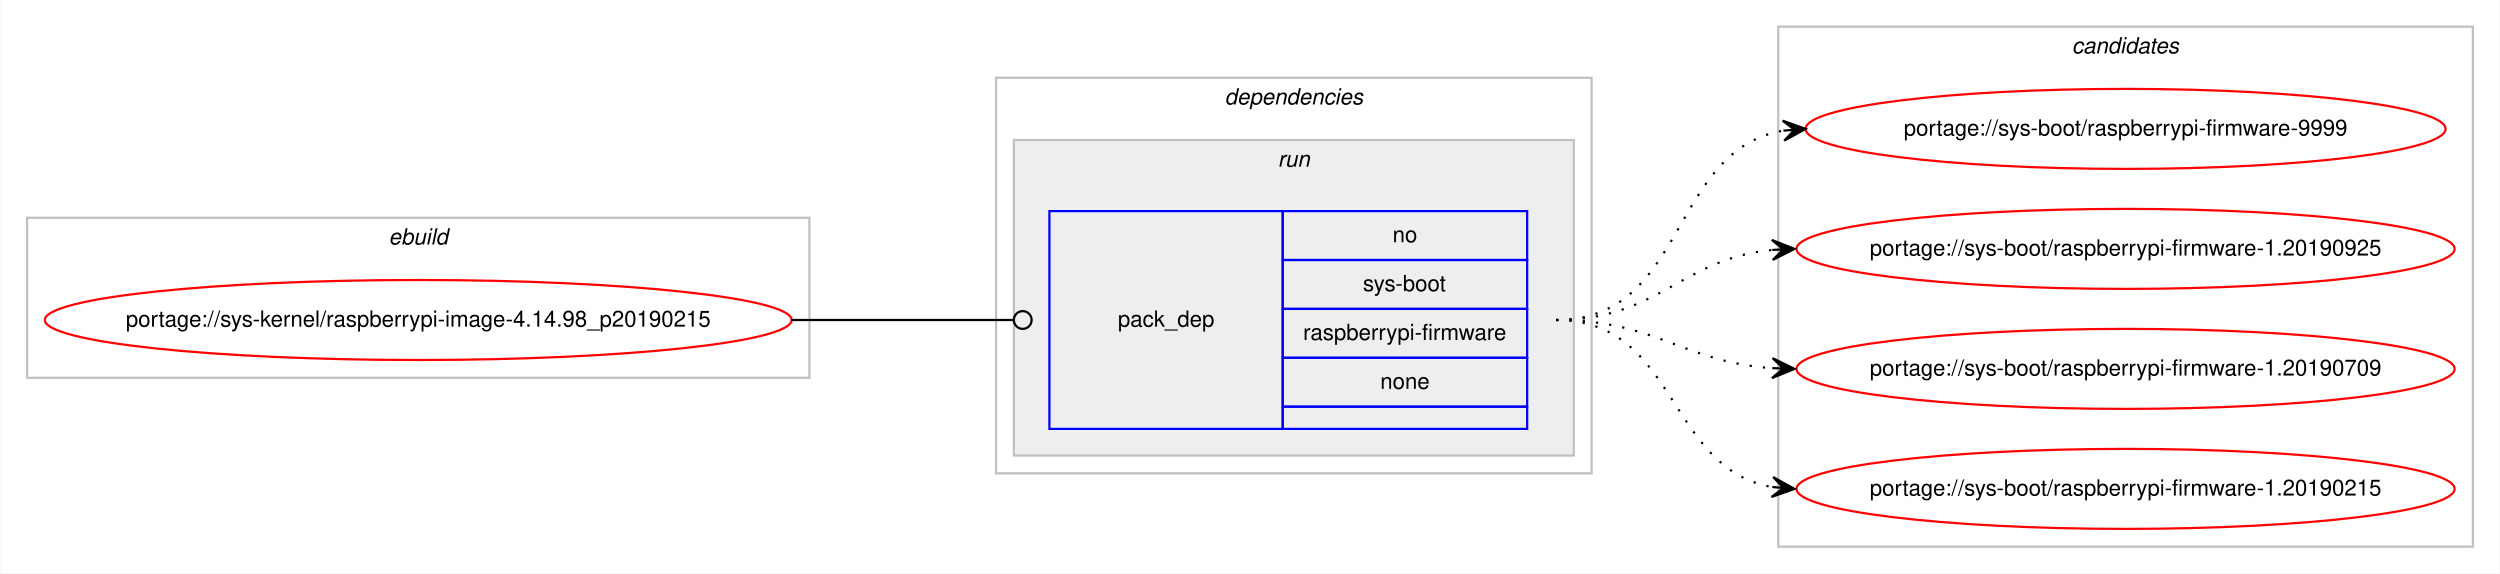
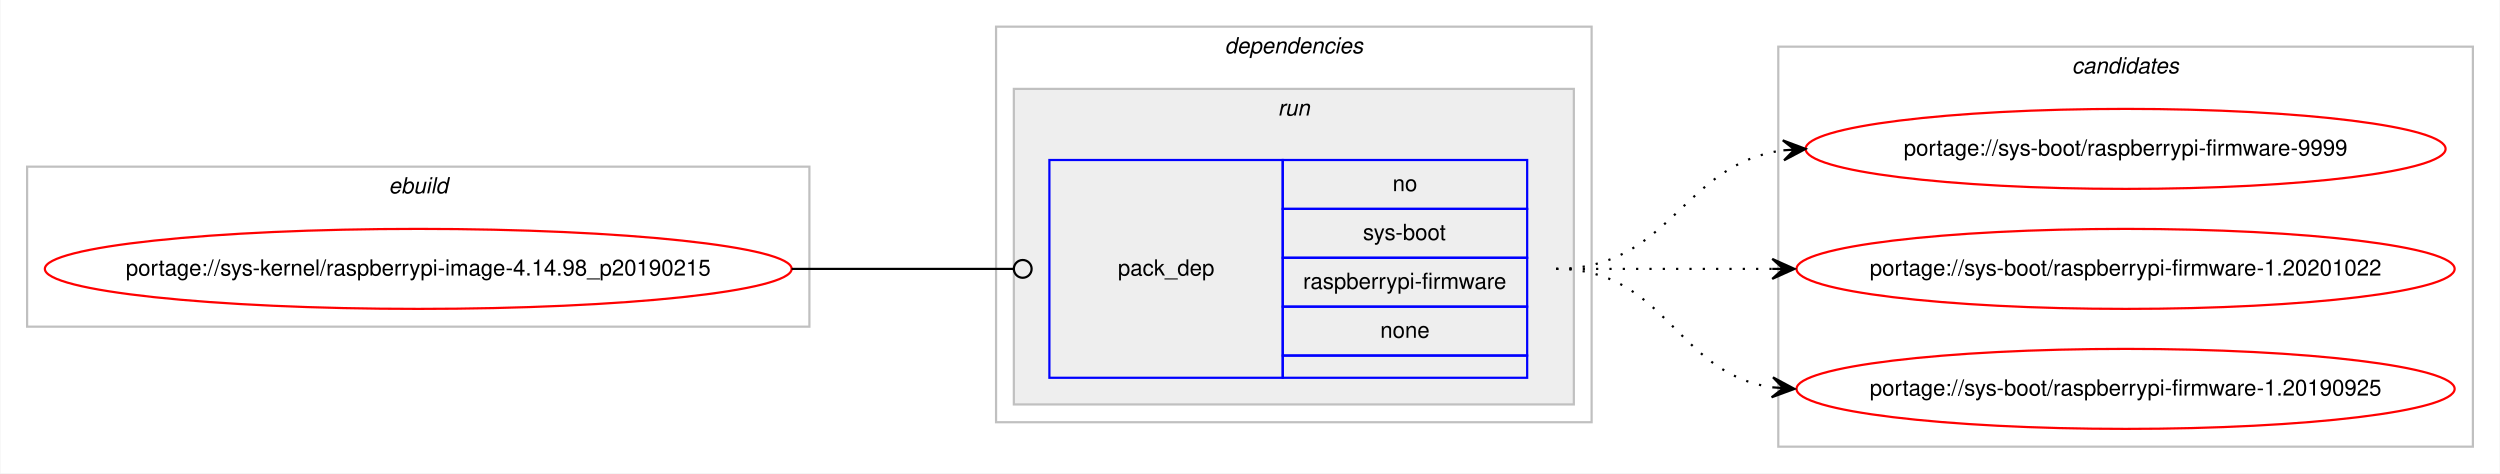
- <svg xmlns="http://www.w3.org/2000/svg" xmlns:xlink="http://www.w3.org/1999/xlink" width="1125pt" height="258pt" viewBox="0.00 0.00 1124.60 258.00">
-   <g id="graph0" class="graph" transform="scale(1 1) rotate(0) translate(4 254)">
-     <polygon fill="#ffffff" stroke="transparent" points="-4,4 -4,-254 1120.601,-254 1120.601,4 -4,4" />
+ <svg xmlns="http://www.w3.org/2000/svg" xmlns:xlink="http://www.w3.org/1999/xlink" width="1125pt" height="213pt" viewBox="0.00 0.00 1124.60 213.00">
+   <g id="graph0" class="graph" transform="scale(1 1) rotate(0) translate(4 209)">
+     <polygon fill="#ffffff" stroke="transparent" points="-4,4 -4,-209 1120.601,-209 1120.601,4 -4,4" />
    <g id="clust1" class="cluster">
-       <polygon fill="none" stroke="#c0c0c0" points="8,-84 8,-156 360.028,-156 360.028,-84 8,-84" />
-       <text text-anchor="start" x="170.677" y="-144" font-family="Helvetica,sans-Serif" font-style="italic" font-size="10.00" fill="#000000">ebuild</text>
+       <polygon fill="none" stroke="#c0c0c0" points="8,-62 8,-134 360.028,-134 360.028,-62 8,-62" />
+       <text text-anchor="start" x="170.677" y="-122" font-family="Helvetica,sans-Serif" font-style="italic" font-size="10.00" fill="#000000">ebuild</text>
    </g>
    <g id="clust2" class="cluster">
-       <polygon fill="none" stroke="#c0c0c0" points="444.028,-41 444.028,-219 712.028,-219 712.028,-41 444.028,-41" />
-       <text text-anchor="start" x="546.903" y="-207" font-family="Helvetica,sans-Serif" font-style="italic" font-size="10.00" fill="#000000">dependencies</text>
+       <polygon fill="none" stroke="#c0c0c0" points="444.028,-19 444.028,-197 712.028,-197 712.028,-19 444.028,-19" />
+       <text text-anchor="start" x="546.903" y="-185" font-family="Helvetica,sans-Serif" font-style="italic" font-size="10.00" fill="#000000">dependencies</text>
    </g>
    <g id="clust5" class="cluster">
-       <polygon fill="#eeeeee" stroke="#c0c0c0" points="452.028,-49 452.028,-191 704.028,-191 704.028,-49 452.028,-49" />
-       <text text-anchor="start" x="570.804" y="-179" font-family="Helvetica,sans-Serif" font-style="italic" font-size="10.00" fill="#000000">run</text>
+       <polygon fill="#eeeeee" stroke="#c0c0c0" points="452.028,-27 452.028,-169 704.028,-169 704.028,-27 452.028,-27" />
+       <text text-anchor="start" x="570.804" y="-157" font-family="Helvetica,sans-Serif" font-style="italic" font-size="10.00" fill="#000000">run</text>
    </g>
    <g id="clust7" class="cluster">
-       <polygon fill="none" stroke="#c0c0c0" points="796.028,-8 796.028,-242 1108.601,-242 1108.601,-8 796.028,-8" />
-       <text text-anchor="start" x="928.139" y="-230" font-family="Helvetica,sans-Serif" font-style="italic" font-size="10.00" fill="#000000">candidates</text>
+       <polygon fill="none" stroke="#c0c0c0" points="796.028,-8 796.028,-188 1108.601,-188 1108.601,-8 796.028,-8" />
+       <text text-anchor="start" x="928.139" y="-176" font-family="Helvetica,sans-Serif" font-style="italic" font-size="10.00" fill="#000000">candidates</text>
    </g>
    <g id="node1" class="node">
      <g id="a_node1">
        <a xlink:href="../sys-kernel/raspberrypi-image-4.14.98_p20190215.svg" xlink:title="portage://sys-kernel/raspberrypi-image-4.14.98_p20190215">
-           <ellipse fill="none" stroke="#ff0000" cx="184.014" cy="-110" rx="168.028" ry="18" />
-           <text text-anchor="middle" x="184.014" y="-107" font-family="Helvetica,sans-Serif" font-size="10.00" fill="#000000">portage://sys-kernel/raspberrypi-image-4.14.98_p20190215</text>
+           <ellipse fill="none" stroke="#ff0000" cx="184.014" cy="-88" rx="168.028" ry="18" />
+           <text text-anchor="middle" x="184.014" y="-85" font-family="Helvetica,sans-Serif" font-size="10.00" fill="#000000">portage://sys-kernel/raspberrypi-image-4.14.98_p20190215</text>
        </a>
      </g>
    </g>
    <g id="node2" class="node">
-       <polygon fill="none" stroke="#0000ff" points="468.028,-61 468.028,-159 573.028,-159 573.028,-61 468.028,-61" />
-       <text text-anchor="start" x="498.851" y="-107" font-family="Helvetica,sans-Serif" font-size="10.00" fill="#000000">pack_dep</text>
-       <polygon fill="none" stroke="#0000ff" points="573.028,-137 573.028,-159 683.028,-159 683.028,-137 573.028,-137" />
-       <text text-anchor="start" x="622.469" y="-145" font-family="Helvetica,sans-Serif" font-size="10.00" fill="#000000">no</text>
+       <polygon fill="none" stroke="#0000ff" points="468.028,-39 468.028,-137 573.028,-137 573.028,-39 468.028,-39" />
+       <text text-anchor="start" x="498.851" y="-85" font-family="Helvetica,sans-Serif" font-size="10.00" fill="#000000">pack_dep</text>
      <polygon fill="none" stroke="#0000ff" points="573.028,-115 573.028,-137 683.028,-137 683.028,-115 573.028,-115" />
-       <text text-anchor="start" x="609.135" y="-123" font-family="Helvetica,sans-Serif" font-size="10.00" fill="#000000">sys-boot</text>
+       <text text-anchor="start" x="622.469" y="-123" font-family="Helvetica,sans-Serif" font-size="10.00" fill="#000000">no</text>
      <polygon fill="none" stroke="#0000ff" points="573.028,-93 573.028,-115 683.028,-115 683.028,-93 573.028,-93" />
-       <text text-anchor="start" x="582.202" y="-101" font-family="Helvetica,sans-Serif" font-size="10.00" fill="#000000">raspberrypi-firmware</text>
+       <text text-anchor="start" x="609.135" y="-101" font-family="Helvetica,sans-Serif" font-size="10.00" fill="#000000">sys-boot</text>
      <polygon fill="none" stroke="#0000ff" points="573.028,-71 573.028,-93 683.028,-93 683.028,-71 573.028,-71" />
-       <text text-anchor="start" x="616.91" y="-79" font-family="Helvetica,sans-Serif" font-size="10.00" fill="#000000">none</text>
-       <polygon fill="none" stroke="#0000ff" points="573.028,-61 573.028,-71 683.028,-71 683.028,-61 573.028,-61" />
+       <text text-anchor="start" x="582.202" y="-79" font-family="Helvetica,sans-Serif" font-size="10.00" fill="#000000">raspberrypi-firmware</text>
+       <polygon fill="none" stroke="#0000ff" points="573.028,-49 573.028,-71 683.028,-71 683.028,-49 573.028,-49" />
+       <text text-anchor="start" x="616.91" y="-57" font-family="Helvetica,sans-Serif" font-size="10.00" fill="#000000">none</text>
+       <polygon fill="none" stroke="#0000ff" points="573.028,-39 573.028,-49 683.028,-49 683.028,-39 573.028,-39" />
    </g>
    <g id="edge1" class="edge">
-       <path fill="none" stroke="#000000" d="M352.014,-110C397.207,-110 410.491,-110 451.945,-110" />
-       <ellipse fill="none" stroke="#000000" cx="456.028" cy="-110" rx="4" ry="4" />
+       <path fill="none" stroke="#000000" d="M352.014,-88C397.207,-88 410.491,-88 451.945,-88" />
+       <ellipse fill="none" stroke="#000000" cx="456.028" cy="-88" rx="4" ry="4" />
    </g>
    <g id="node3" class="node">
      <g id="a_node3">
        <a xlink:href="../sys-boot/raspberrypi-firmware-9999.svg" xlink:title="portage://sys-boot/raspberrypi-firmware-9999">
-           <ellipse fill="none" stroke="#ff0000" cx="952.314" cy="-196" rx="144" ry="18" />
-           <text text-anchor="middle" x="952.314" y="-193" font-family="Helvetica,sans-Serif" font-size="10.00" fill="#000000">portage://sys-boot/raspberrypi-firmware-9999</text>
+           <ellipse fill="none" stroke="#ff0000" cx="952.314" cy="-142" rx="144" ry="18" />
+           <text text-anchor="middle" x="952.314" y="-139" font-family="Helvetica,sans-Serif" font-size="10.00" fill="#000000">portage://sys-boot/raspberrypi-firmware-9999</text>
        </a>
      </g>
    </g>
    <g id="edge2" class="edge">
-       <path fill="none" stroke="#000000" stroke-dasharray="1,5" d="M696.028,-110C755.328,-110 746.731,-186.534 798.34,-195.203" />
-       <polygon fill="#000000" stroke="#000000" points="808.314,-196 797.988,-199.69 803.33,-195.602 798.346,-195.204 798.346,-195.204 798.346,-195.204 803.33,-195.602 798.704,-190.718 808.314,-196 808.314,-196" />
+       <path fill="none" stroke="#000000" stroke-dasharray="1,5" d="M696.028,-88C747.835,-88 752.517,-135.263 798.249,-141.356" />
+       <polygon fill="#000000" stroke="#000000" points="808.314,-142 798.048,-145.852 803.325,-141.681 798.335,-141.361 798.335,-141.361 798.335,-141.361 803.325,-141.681 798.622,-136.87 808.314,-142 808.314,-142" />
    </g>
    <g id="node4" class="node">
      <g id="a_node4">
-         <a xlink:href="../sys-boot/raspberrypi-firmware-1.20190925.svg" xlink:title="portage://sys-boot/raspberrypi-firmware-1.20190925">
-           <ellipse fill="none" stroke="#ff0000" cx="952.314" cy="-142" rx="148.074" ry="18" />
-           <text text-anchor="middle" x="952.314" y="-139" font-family="Helvetica,sans-Serif" font-size="10.00" fill="#000000">portage://sys-boot/raspberrypi-firmware-1.20190925</text>
+         <a xlink:href="../sys-boot/raspberrypi-firmware-1.20201022.svg" xlink:title="portage://sys-boot/raspberrypi-firmware-1.20201022">
+           <ellipse fill="none" stroke="#ff0000" cx="952.314" cy="-88" rx="148.074" ry="18" />
+           <text text-anchor="middle" x="952.314" y="-85" font-family="Helvetica,sans-Serif" font-size="10.00" fill="#000000">portage://sys-boot/raspberrypi-firmware-1.20201022</text>
        </a>
      </g>
    </g>
    <g id="edge3" class="edge">
-       <path fill="none" stroke="#000000" stroke-dasharray="1,5" d="M696.028,-110C742.191,-110 752.213,-137.542 793.153,-141.523" />
-       <polygon fill="#000000" stroke="#000000" points="803.314,-142 793.114,-146.026 798.32,-141.765 793.326,-141.531 793.326,-141.531 793.326,-141.531 798.32,-141.765 793.537,-137.036 803.314,-142 803.314,-142" />
+       <path fill="none" stroke="#000000" stroke-dasharray="1,5" d="M696.028,-88C740.172,-88 753.665,-88 793.259,-88" />
+       <polygon fill="#000000" stroke="#000000" points="803.314,-88 793.314,-92.5 798.314,-88 793.314,-88 793.314,-88 793.314,-88 798.314,-88 793.314,-83.5 803.314,-88 803.314,-88" />
    </g>
    <g id="node5" class="node">
      <g id="a_node5">
-         <a xlink:href="../sys-boot/raspberrypi-firmware-1.20190709.svg" xlink:title="portage://sys-boot/raspberrypi-firmware-1.20190709">
-           <ellipse fill="none" stroke="#ff0000" cx="952.314" cy="-88" rx="148.074" ry="18" />
-           <text text-anchor="middle" x="952.314" y="-85" font-family="Helvetica,sans-Serif" font-size="10.00" fill="#000000">portage://sys-boot/raspberrypi-firmware-1.20190709</text>
+         <a xlink:href="../sys-boot/raspberrypi-firmware-1.20190925.svg" xlink:title="portage://sys-boot/raspberrypi-firmware-1.20190925">
+           <ellipse fill="none" stroke="#ff0000" cx="952.314" cy="-34" rx="148.074" ry="18" />
+           <text text-anchor="middle" x="952.314" y="-31" font-family="Helvetica,sans-Serif" font-size="10.00" fill="#000000">portage://sys-boot/raspberrypi-firmware-1.20190925</text>
        </a>
      </g>
    </g>
    <g id="edge4" class="edge">
-       <path fill="none" stroke="#000000" stroke-dasharray="1,5" d="M696.028,-110C741.09,-110 752.951,-91.144 793.085,-88.346" />
-       <polygon fill="#000000" stroke="#000000" points="803.314,-88 793.472,-92.835 798.317,-88.169 793.32,-88.338 793.32,-88.338 793.32,-88.338 798.317,-88.169 793.168,-83.84 803.314,-88 803.314,-88" />
-     </g>
-     <g id="node6" class="node">
-       <g id="a_node6">
-         <a xlink:href="../sys-boot/raspberrypi-firmware-1.20190215.svg" xlink:title="portage://sys-boot/raspberrypi-firmware-1.20190215">
-           <ellipse fill="none" stroke="#ff0000" cx="952.314" cy="-34" rx="148.074" ry="18" />
-           <text text-anchor="middle" x="952.314" y="-31" font-family="Helvetica,sans-Serif" font-size="10.00" fill="#000000">portage://sys-boot/raspberrypi-firmware-1.20190215</text>
-         </a>
-       </g>
-     </g>
-     <g id="edge5" class="edge">
-       <path fill="none" stroke="#000000" stroke-dasharray="1,5" d="M696.028,-110C750.81,-110 745.812,-43.203 793.122,-34.853" />
-       <polygon fill="#000000" stroke="#000000" points="803.314,-34 793.725,-39.319 798.332,-34.417 793.349,-34.835 793.349,-34.835 793.349,-34.835 798.332,-34.417 792.974,-30.35 803.314,-34 803.314,-34" />
+       <path fill="none" stroke="#000000" stroke-dasharray="1,5" d="M696.028,-88C745.761,-88 749.614,-41.13 793.074,-34.722" />
+       <polygon fill="#000000" stroke="#000000" points="803.314,-34 793.656,-39.193 798.327,-34.352 793.339,-34.704 793.339,-34.704 793.339,-34.704 798.327,-34.352 793.023,-30.215 803.314,-34 803.314,-34" />
    </g>
  </g>
</svg>
